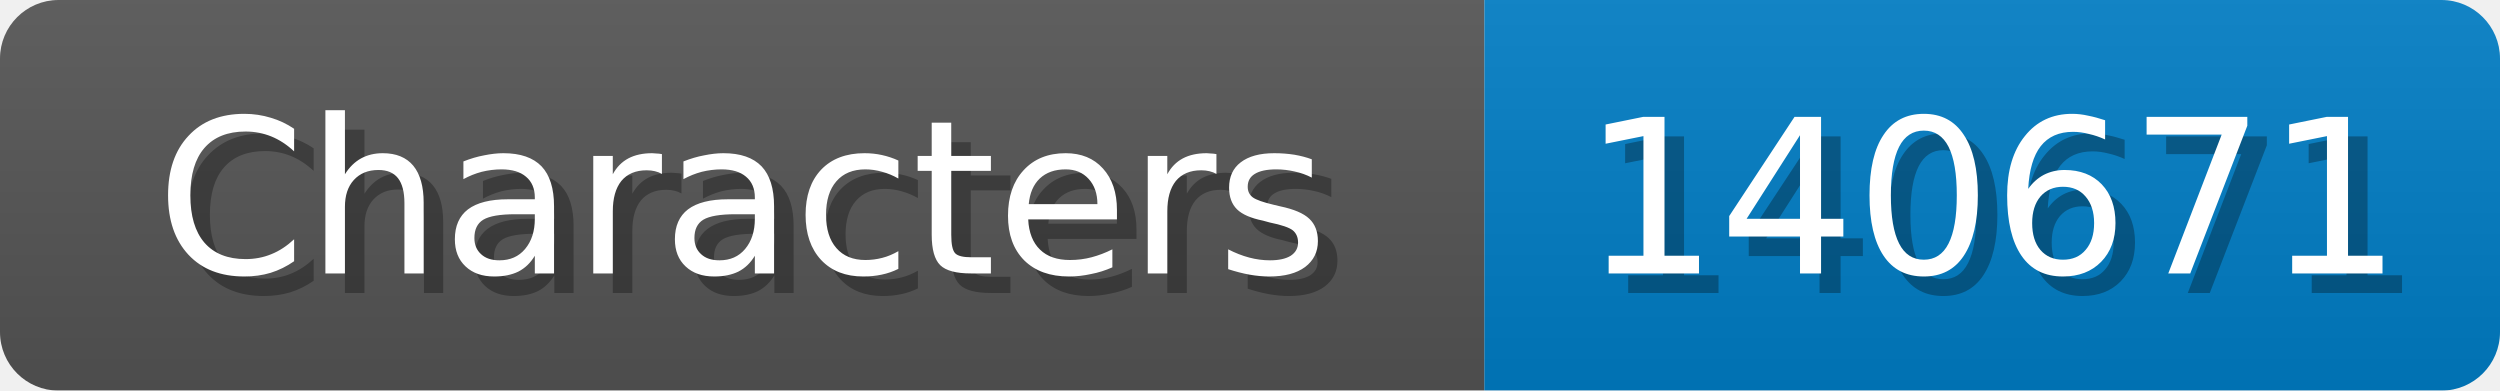
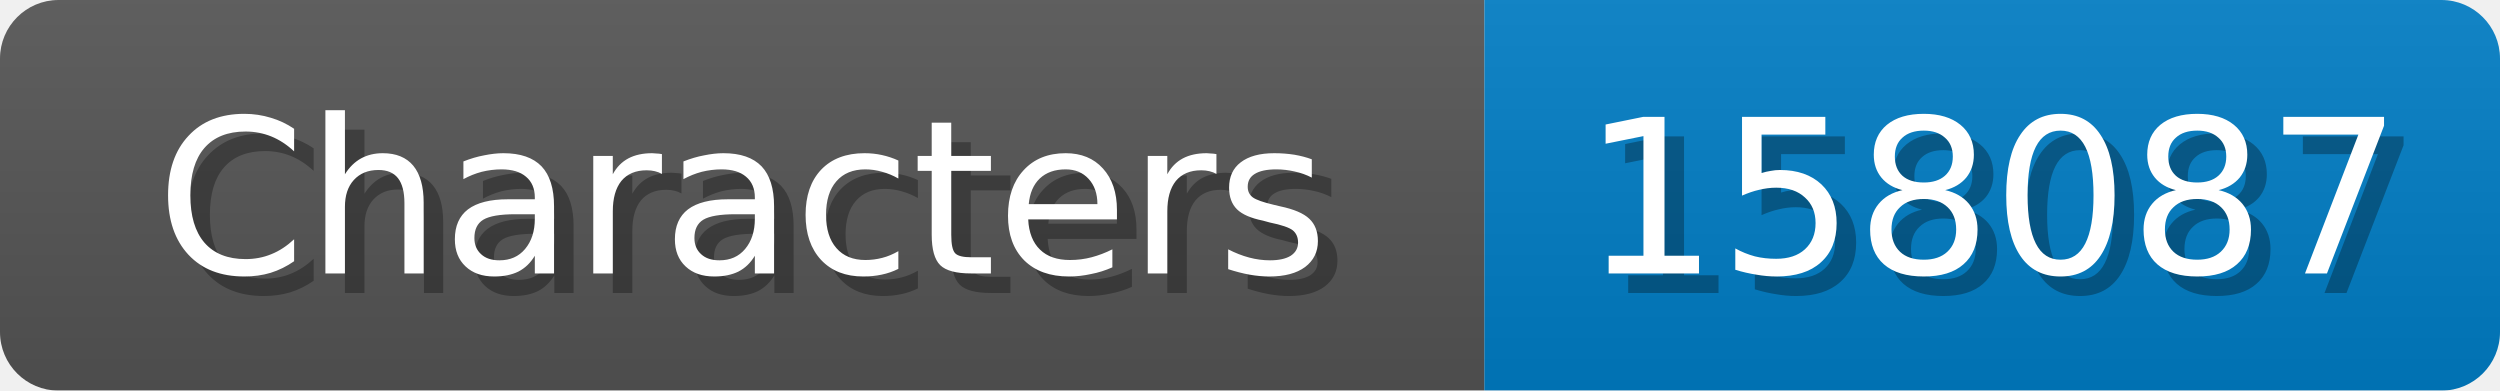
<svg xmlns="http://www.w3.org/2000/svg" width="128" height="20">
  <linearGradient id="b" x2="0" y2="100%">
    <stop offset="0" stop-color="#bbb" stop-opacity=".1" />
    <stop offset="1" stop-opacity=".1" />
  </linearGradient>
  <mask id="anybadge_1">
    <rect width="128" height="20" rx="3" fill="#fff" />
  </mask>
  <g mask="url(#anybadge_1)">
    <path fill="#555" d="M0 0h76v20H0z" />
    <path fill="#007ec6" d="M76 0h52v20H76z" />
    <path fill="url(#b)" d="M0 0h128v20H0z" />
  </g>
  <g fill="#fff" text-anchor="middle" font-family="DejaVu Sans,Verdana,Geneva,sans-serif" font-size="11">
    <text x="39.0" y="15" fill="#010101" fill-opacity=".3">Characters</text>
    <text x="38.0" y="14">Characters</text>
  </g>
  <g fill="#fff" text-anchor="middle" font-family="DejaVu Sans,Verdana,Geneva,sans-serif" font-size="11">
-     <text x="103.0" y="15" fill="#010101" fill-opacity=".3">140671</text>
-     <text x="102.0" y="14">140671</text>
+     <text x="103.0" y="15" fill="#010101" fill-opacity=".3">158087</text>
+     <text x="102.0" y="14">158087</text>
  </g>
</svg>
